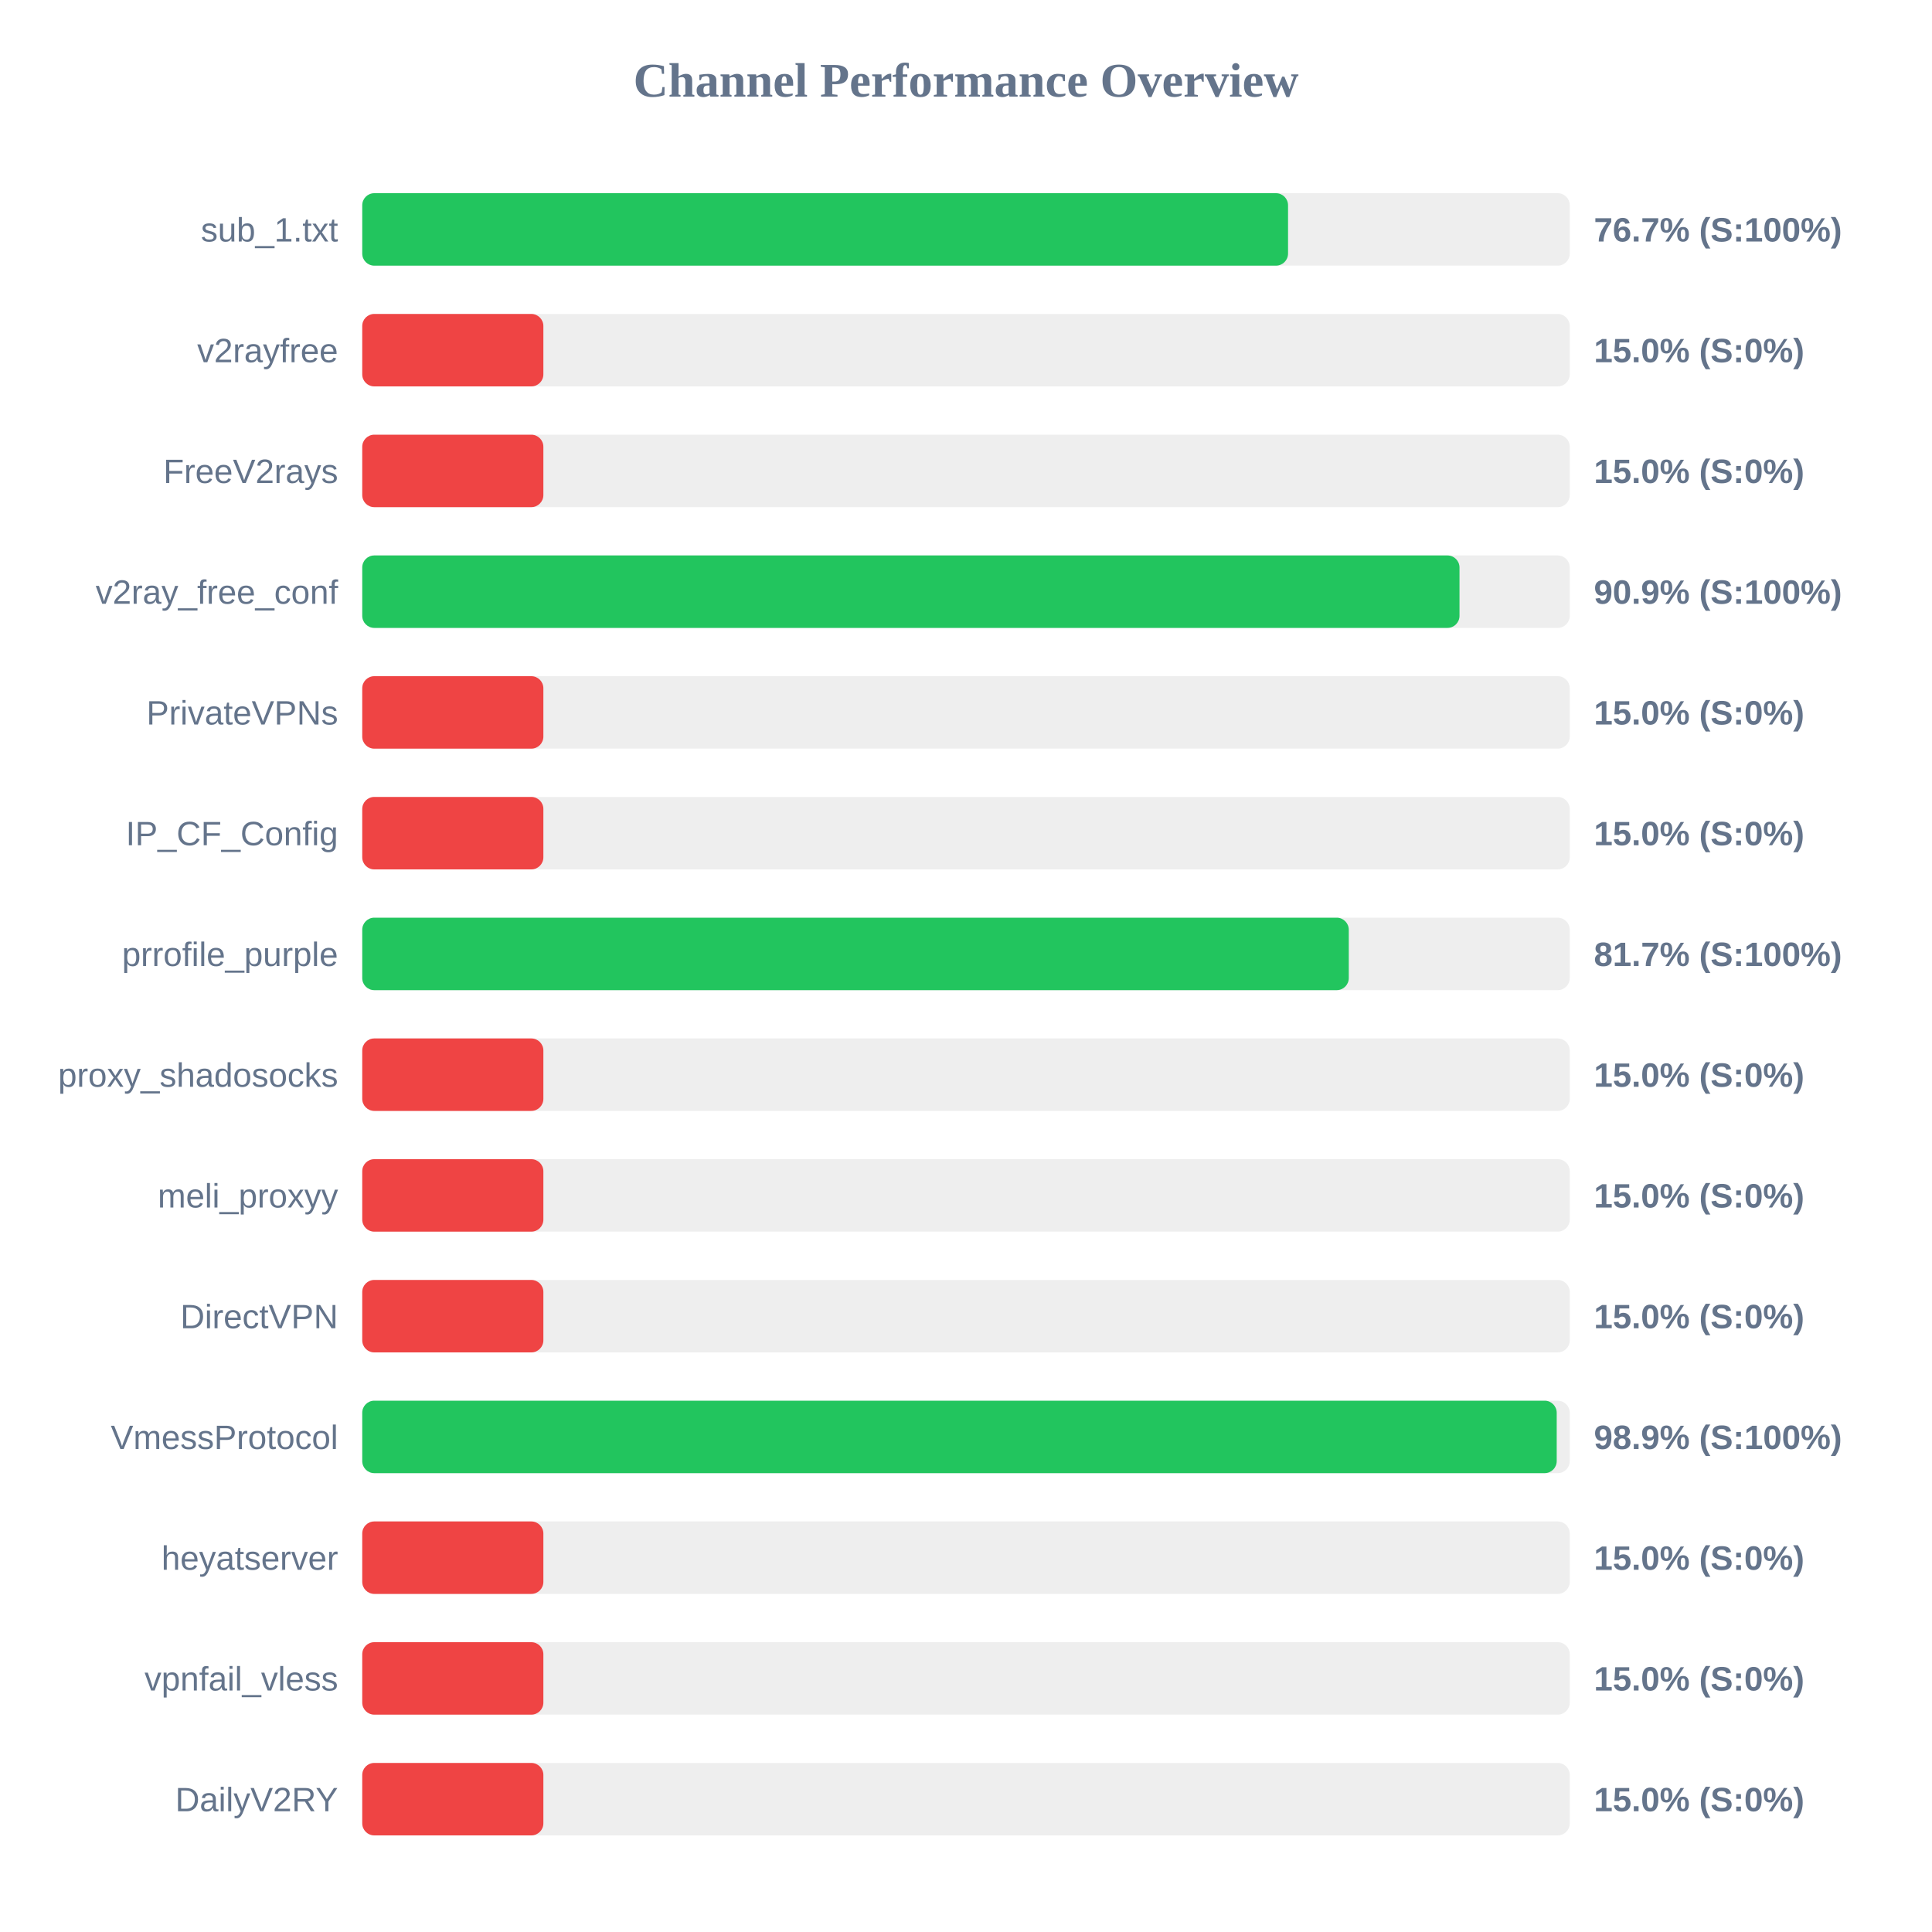
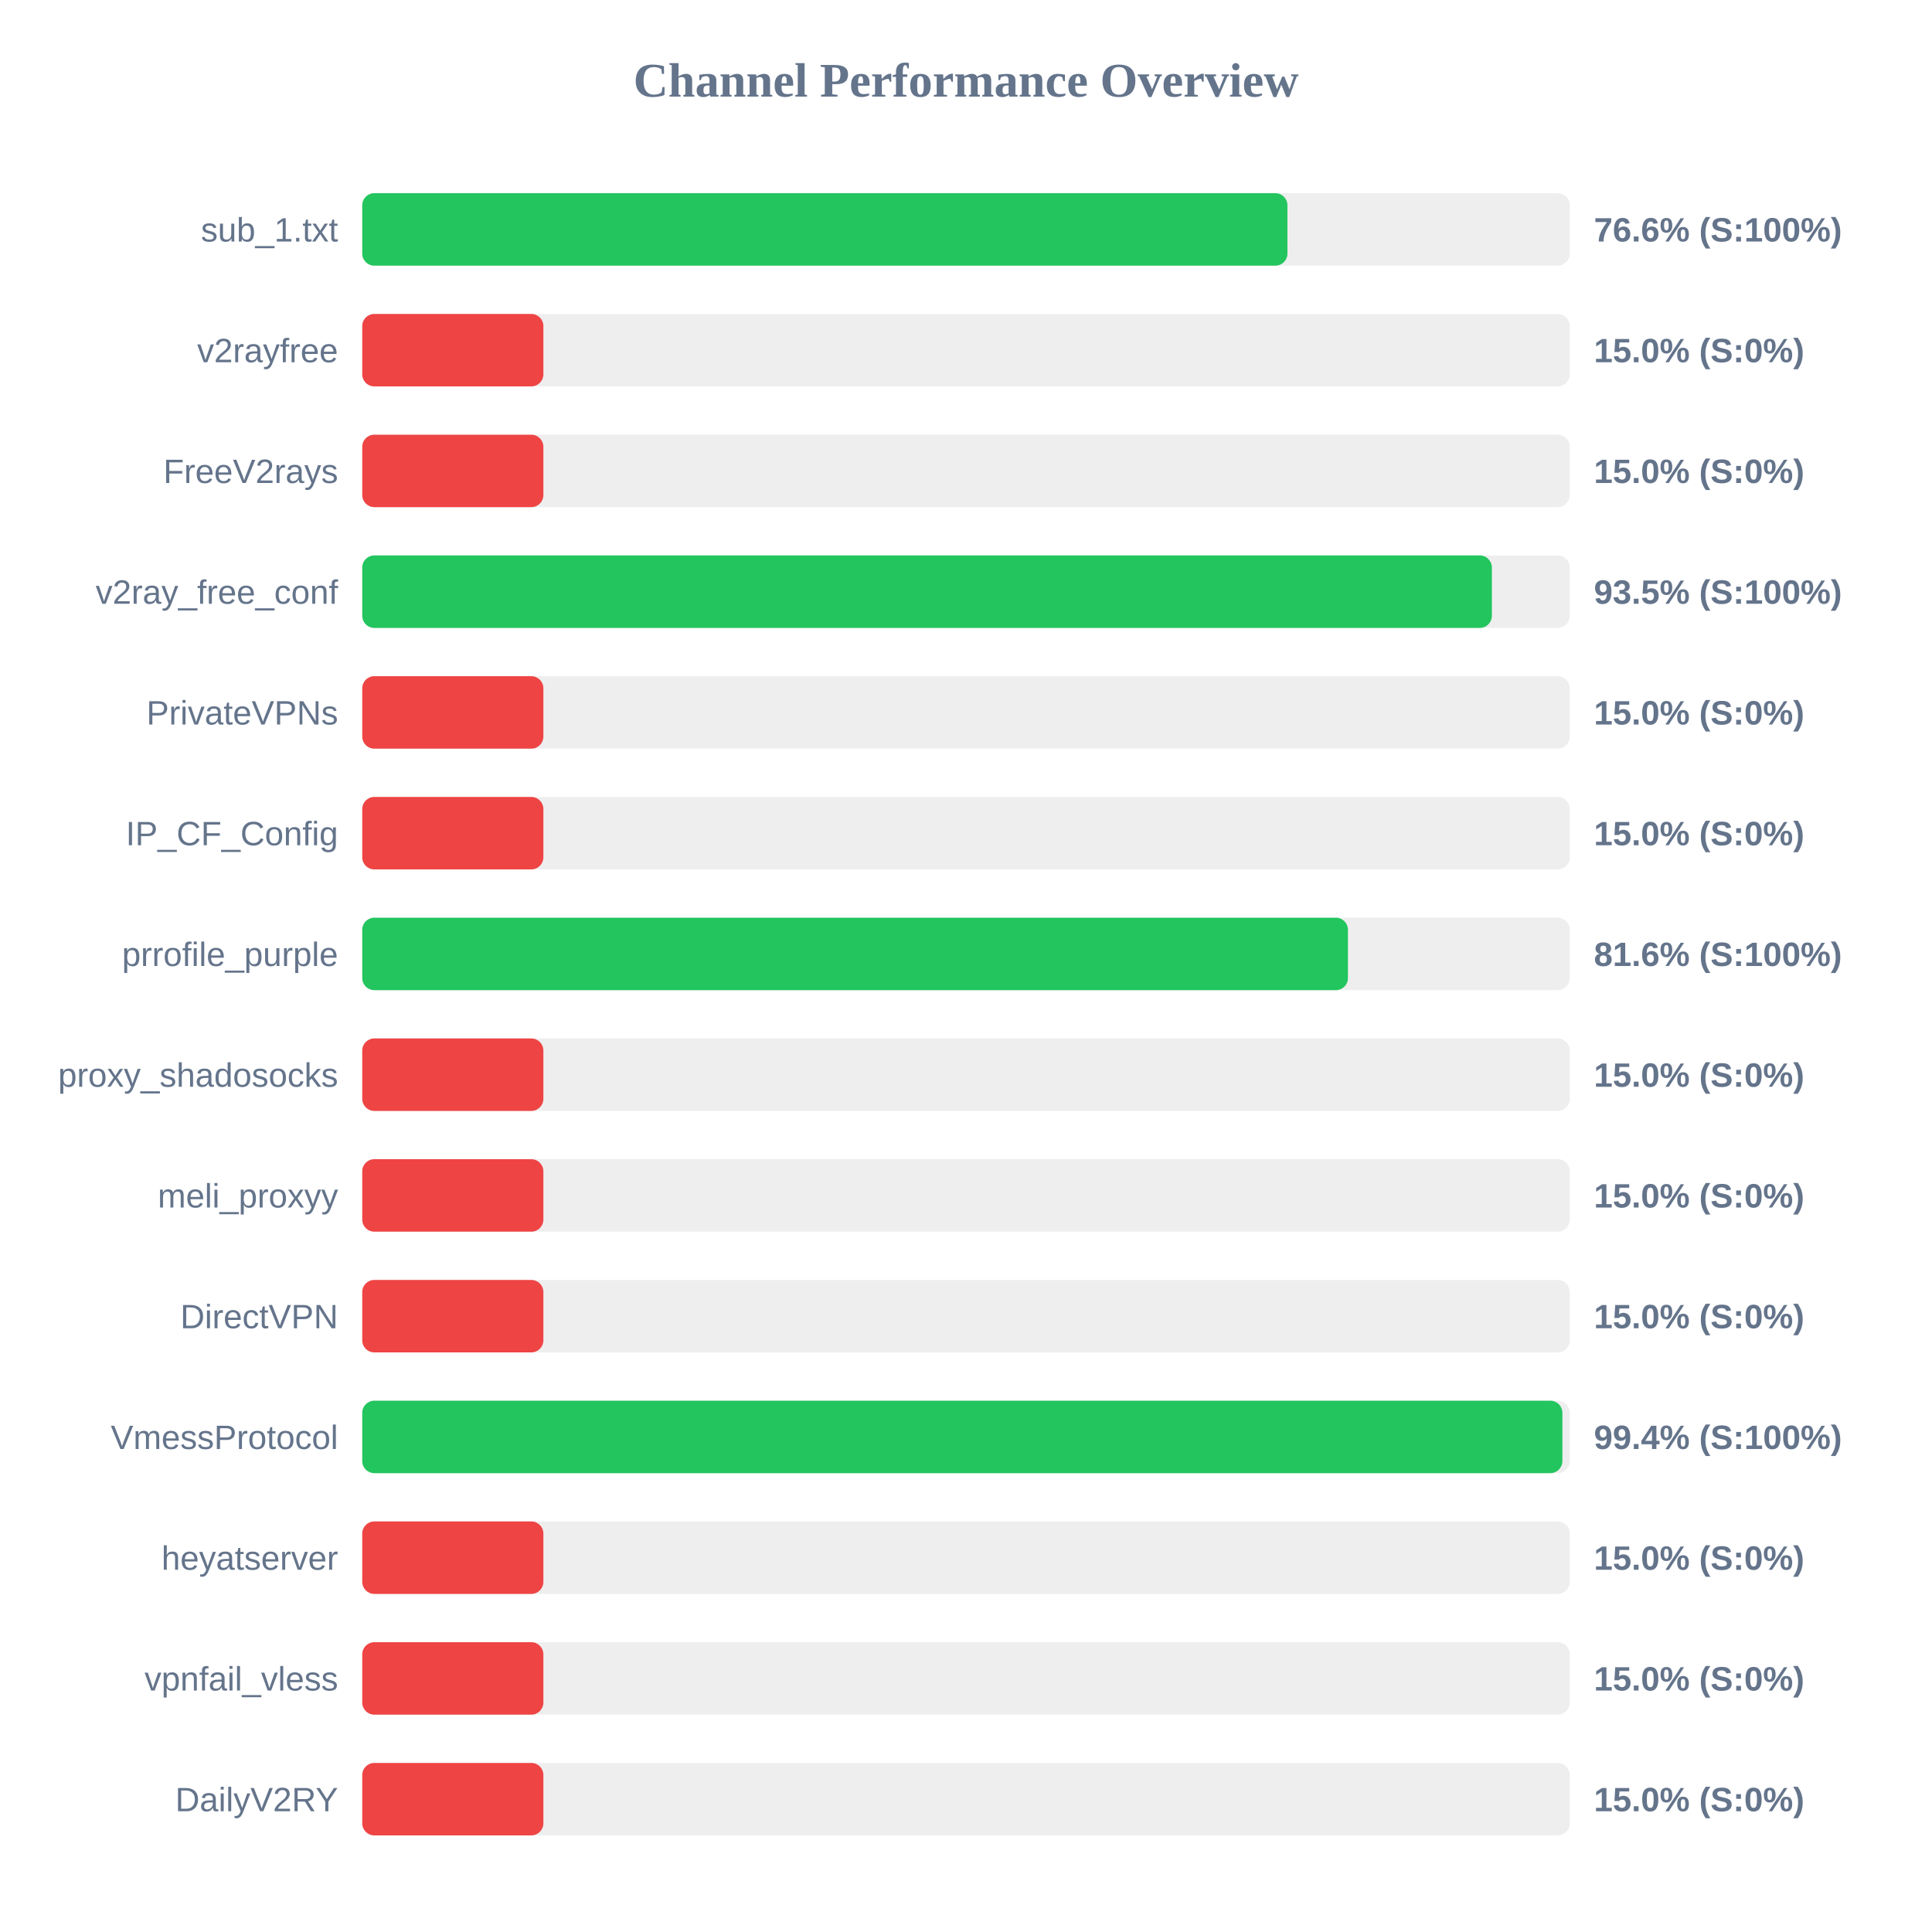
<svg xmlns="http://www.w3.org/2000/svg" width="800" height="800" version="1.1">
  <style>
        .row { font: 14px Arial; fill: #64748b; }
        .score { font: bold 14px Arial; fill: #64748b; }
    </style>
  <text x="400" y="40" text-anchor="middle" font-size="20px" font-weight="bold" fill="#64748b">Channel Performance Overview</text>
  <rect x="150" y="80" width="500" height="30" fill="#eee" rx="5" />
-   <rect x="150" y="80" width="383.35" height="30" fill="#22c55e" rx="5" />
+   <rect x="150" y="80" width="383.1" height="30" fill="#22c55e" rx="5" />
  <text x="140" y="100" text-anchor="end" class="row">sub_1.txt</text>
-   <text x="660" y="100" text-anchor="start" class="score">76.7% (S:100%)</text>
+   <text x="660" y="100" text-anchor="start" class="score">76.6% (S:100%)</text>
  <rect x="150" y="130" width="500" height="30" fill="#eee" rx="5" />
  <rect x="150" y="130" width="75.0" height="30" fill="#ef4444" rx="5" />
  <text x="140" y="150" text-anchor="end" class="row">v2rayfree</text>
  <text x="660" y="150" text-anchor="start" class="score">15.0% (S:0%)</text>
  <rect x="150" y="180" width="500" height="30" fill="#eee" rx="5" />
  <rect x="150" y="180" width="75.0" height="30" fill="#ef4444" rx="5" />
  <text x="140" y="200" text-anchor="end" class="row">FreeV2rays</text>
  <text x="660" y="200" text-anchor="start" class="score">15.0% (S:0%)</text>
  <rect x="150" y="230" width="500" height="30" fill="#eee" rx="5" />
-   <rect x="150" y="230" width="454.35" height="30" fill="#22c55e" rx="5" />
+   <rect x="150" y="230" width="467.75" height="30" fill="#22c55e" rx="5" />
  <text x="140" y="250" text-anchor="end" class="row">v2ray_free_conf</text>
-   <text x="660" y="250" text-anchor="start" class="score">90.9% (S:100%)</text>
+   <text x="660" y="250" text-anchor="start" class="score">93.5% (S:100%)</text>
  <rect x="150" y="280" width="500" height="30" fill="#eee" rx="5" />
  <rect x="150" y="280" width="75.0" height="30" fill="#ef4444" rx="5" />
  <text x="140" y="300" text-anchor="end" class="row">PrivateVPNs</text>
  <text x="660" y="300" text-anchor="start" class="score">15.0% (S:0%)</text>
  <rect x="150" y="330" width="500" height="30" fill="#eee" rx="5" />
  <rect x="150" y="330" width="75.0" height="30" fill="#ef4444" rx="5" />
  <text x="140" y="350" text-anchor="end" class="row">IP_CF_Config</text>
  <text x="660" y="350" text-anchor="start" class="score">15.0% (S:0%)</text>
  <rect x="150" y="380" width="500" height="30" fill="#eee" rx="5" />
-   <rect x="150" y="380" width="408.5" height="30" fill="#22c55e" rx="5" />
+   <rect x="150" y="380" width="408.15" height="30" fill="#22c55e" rx="5" />
  <text x="140" y="400" text-anchor="end" class="row">prrofile_purple</text>
-   <text x="660" y="400" text-anchor="start" class="score">81.7% (S:100%)</text>
+   <text x="660" y="400" text-anchor="start" class="score">81.6% (S:100%)</text>
  <rect x="150" y="430" width="500" height="30" fill="#eee" rx="5" />
  <rect x="150" y="430" width="75.0" height="30" fill="#ef4444" rx="5" />
  <text x="140" y="450" text-anchor="end" class="row">proxy_shadosocks</text>
  <text x="660" y="450" text-anchor="start" class="score">15.0% (S:0%)</text>
  <rect x="150" y="480" width="500" height="30" fill="#eee" rx="5" />
  <rect x="150" y="480" width="75.0" height="30" fill="#ef4444" rx="5" />
  <text x="140" y="500" text-anchor="end" class="row">meli_proxyy</text>
  <text x="660" y="500" text-anchor="start" class="score">15.0% (S:0%)</text>
  <rect x="150" y="530" width="500" height="30" fill="#eee" rx="5" />
  <rect x="150" y="530" width="75.0" height="30" fill="#ef4444" rx="5" />
  <text x="140" y="550" text-anchor="end" class="row">DirectVPN</text>
  <text x="660" y="550" text-anchor="start" class="score">15.0% (S:0%)</text>
  <rect x="150" y="580" width="500" height="30" fill="#eee" rx="5" />
-   <rect x="150" y="580" width="494.6" height="30" fill="#22c55e" rx="5" />
+   <rect x="150" y="580" width="496.95" height="30" fill="#22c55e" rx="5" />
  <text x="140" y="600" text-anchor="end" class="row">VmessProtocol</text>
-   <text x="660" y="600" text-anchor="start" class="score">98.9% (S:100%)</text>
+   <text x="660" y="600" text-anchor="start" class="score">99.4% (S:100%)</text>
  <rect x="150" y="630" width="500" height="30" fill="#eee" rx="5" />
  <rect x="150" y="630" width="75.0" height="30" fill="#ef4444" rx="5" />
  <text x="140" y="650" text-anchor="end" class="row">heyatserver</text>
  <text x="660" y="650" text-anchor="start" class="score">15.0% (S:0%)</text>
  <rect x="150" y="680" width="500" height="30" fill="#eee" rx="5" />
  <rect x="150" y="680" width="75.0" height="30" fill="#ef4444" rx="5" />
  <text x="140" y="700" text-anchor="end" class="row">vpnfail_vless</text>
  <text x="660" y="700" text-anchor="start" class="score">15.0% (S:0%)</text>
  <rect x="150" y="730" width="500" height="30" fill="#eee" rx="5" />
  <rect x="150" y="730" width="75.0" height="30" fill="#ef4444" rx="5" />
  <text x="140" y="750" text-anchor="end" class="row">DailyV2RY</text>
  <text x="660" y="750" text-anchor="start" class="score">15.0% (S:0%)</text>
</svg>
